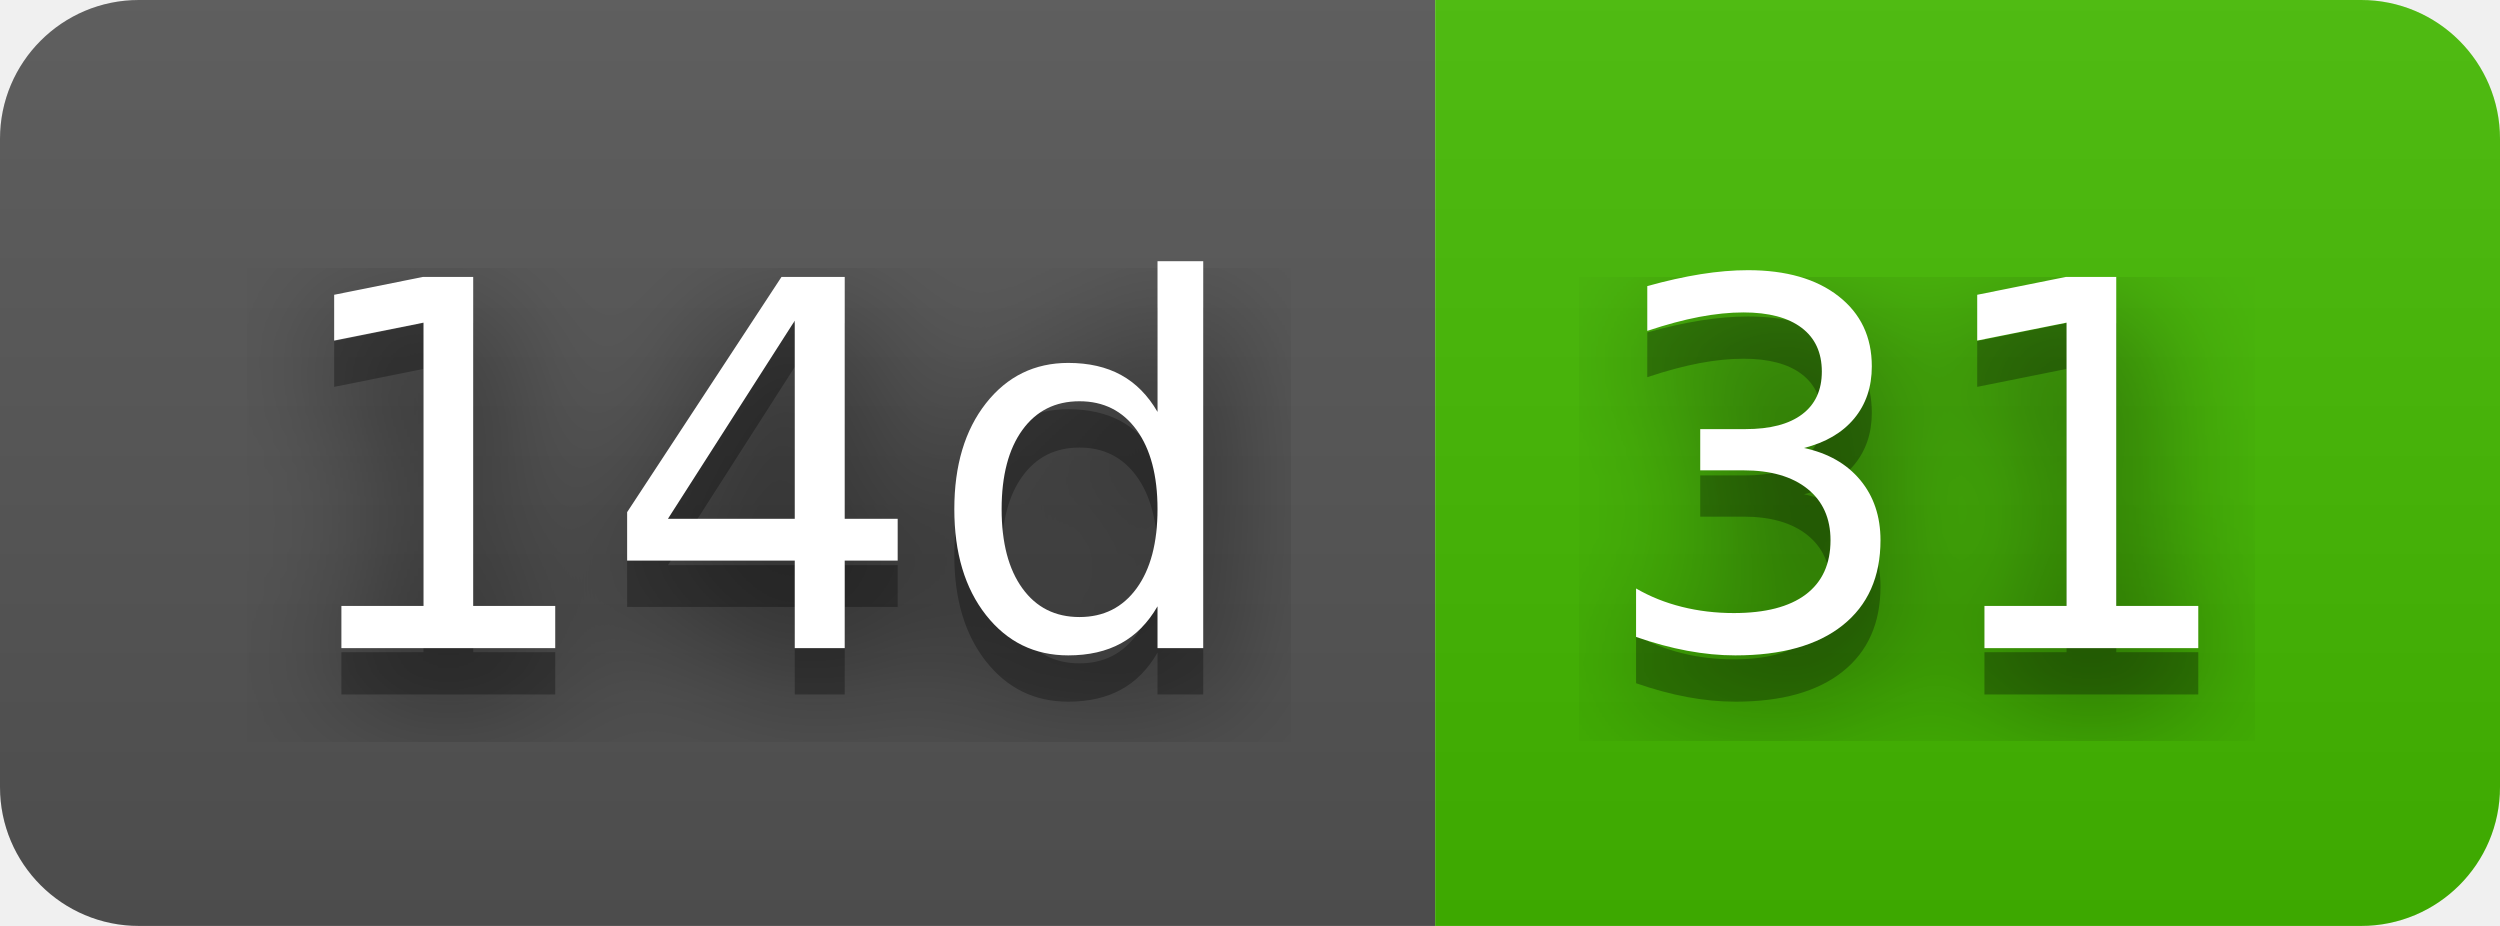
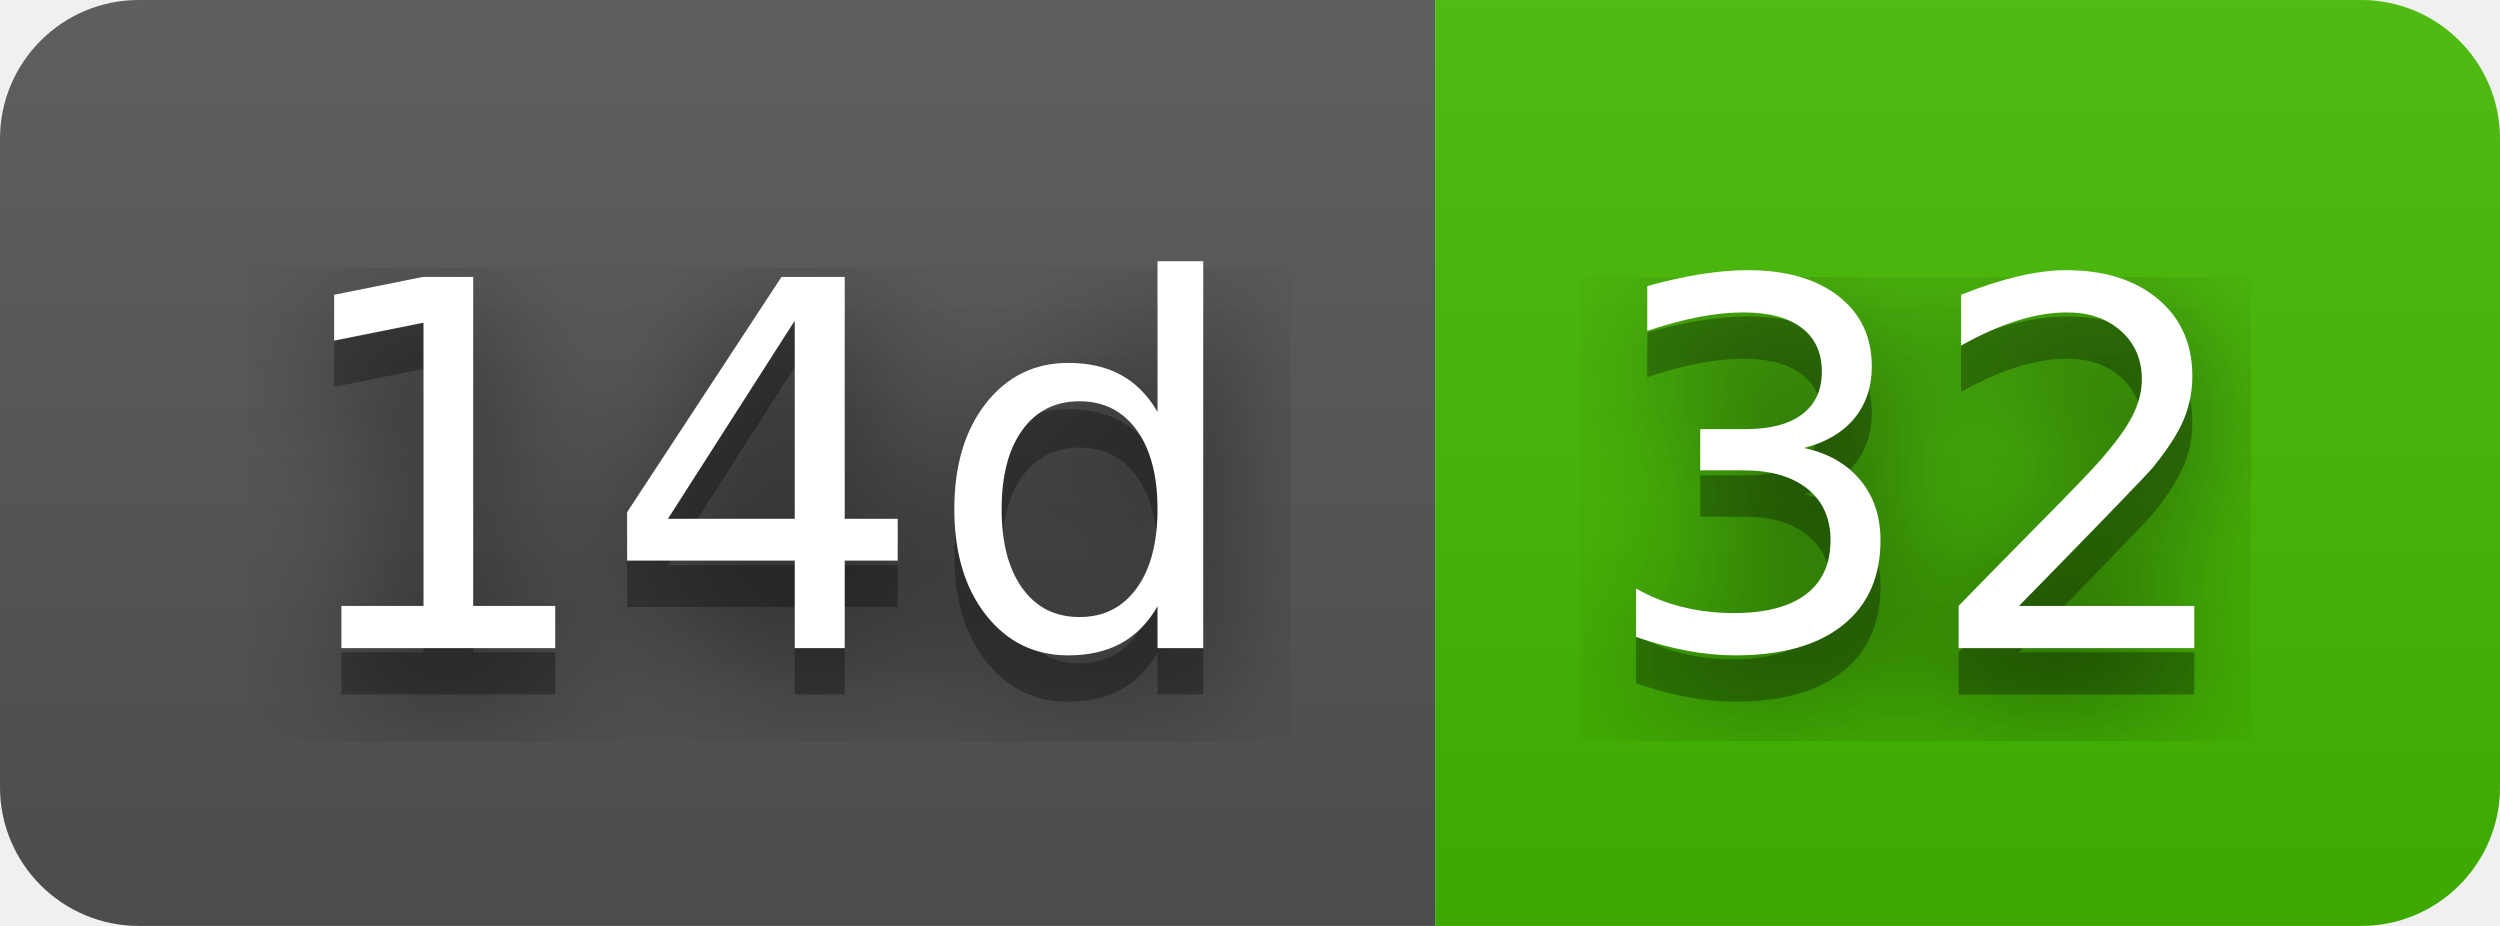
- <svg xmlns="http://www.w3.org/2000/svg" width="54" height="20" role="img" aria-label="14d: 31">
+ <svg xmlns="http://www.w3.org/2000/svg" width="54" height="20" role="img" aria-label="14d: 32">
  <filter id="blur">
    <feGaussianBlur stdDeviation="16" />
  </filter>
  <linearGradient id="s" x2="0" y2="100%">
    <stop offset="0" stop-color="#bbb" stop-opacity=".1" />
    <stop offset="1" stop-opacity=".1" />
  </linearGradient>
  <clipPath id="r">
    <rect width="54" height="20" rx="3" />
  </clipPath>
  <g clip-path="url(#r)">
    <rect width="31" height="20" fill="#555" />
    <rect x="31" width="23" height="20" fill="#4b0" />
    <rect width="54" height="20" fill="url(#s)" />
  </g>
  <g fill="#fff" text-anchor="middle" font-family="Verdana,Geneva,DejaVu Sans,sans-serif" text-rendering="geometricPrecision" font-size="110">
    <g transform="scale(.1)">
      <g aria-hidden="true" fill="#010101">
        <text x="165" y="150" fill-opacity=".8" filter="url(#blur)" textLength="210">14d</text>
        <text x="165" y="150" fill-opacity=".3" textLength="210">14d</text>
      </g>
      <text x="165" y="140" textLength="210">14d</text>
    </g>
    <g transform="scale(.1)">
      <g aria-hidden="true" fill="#010101">
-         <text x="415" y="150" fill-opacity=".8" filter="url(#blur)" textLength="130">31</text>
-         <text x="415" y="150" fill-opacity=".3" textLength="130">31</text>
+         <text x="415" y="150" fill-opacity=".8" filter="url(#blur)" textLength="130">32</text>
+         <text x="415" y="150" fill-opacity=".3" textLength="130">32</text>
      </g>
-       <text x="415" y="140" textLength="130">31</text>
+       <text x="415" y="140" textLength="130">32</text>
    </g>
  </g>
</svg>
